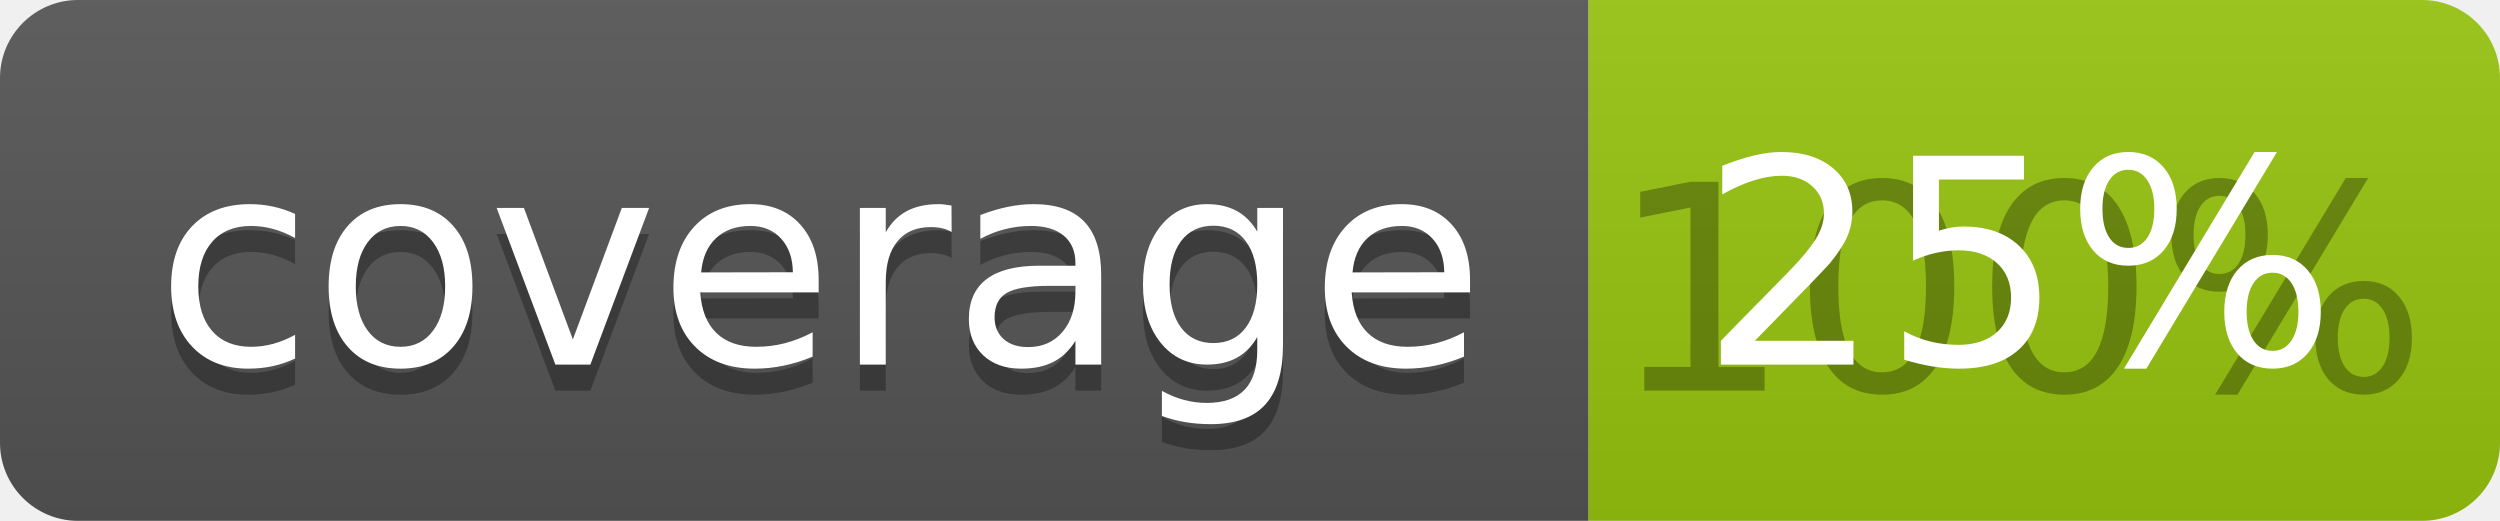
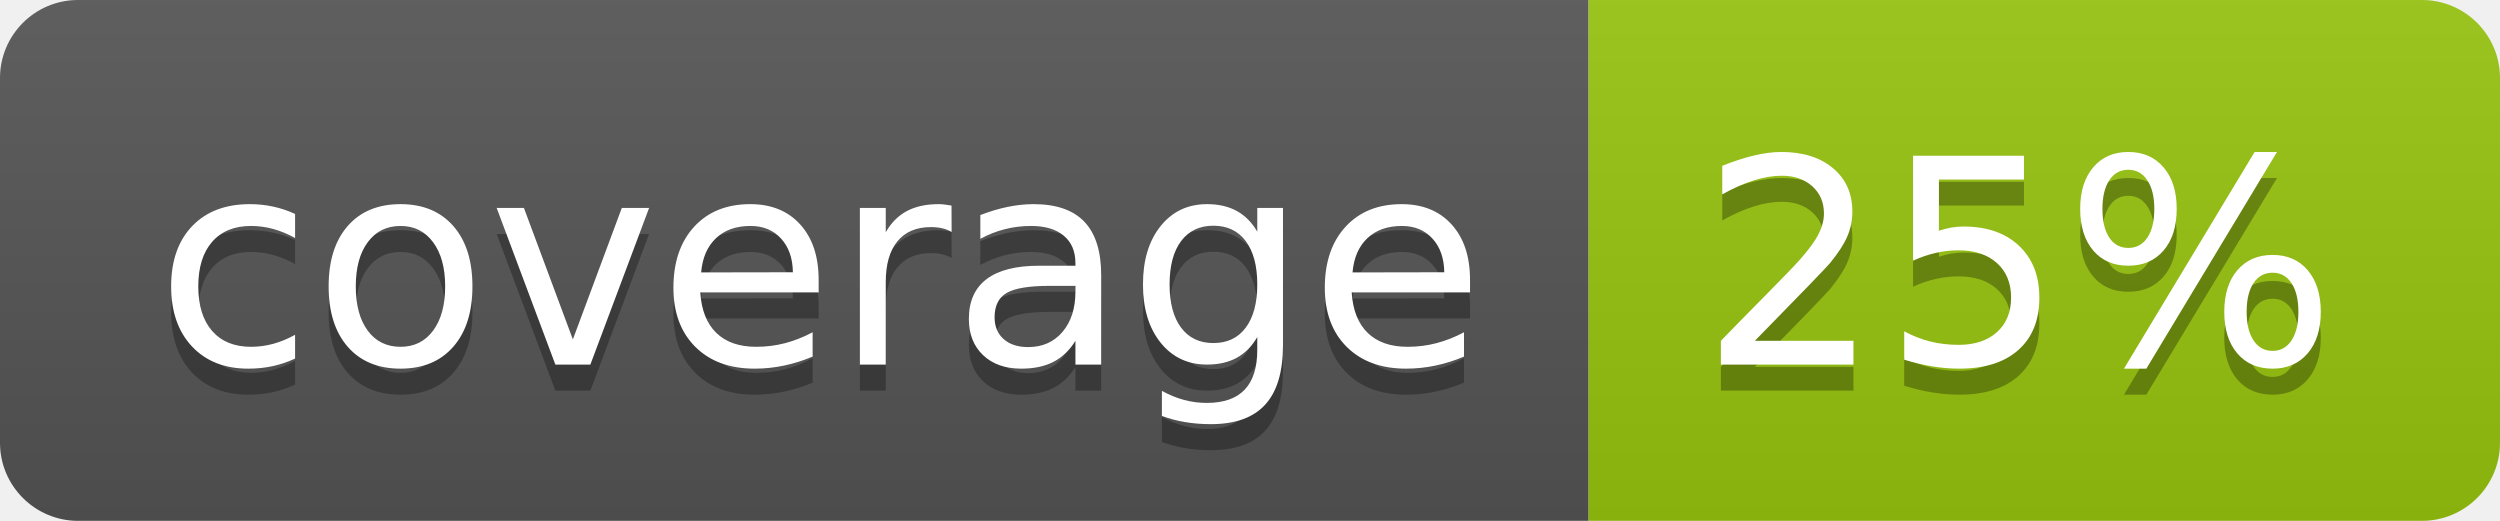
<svg xmlns="http://www.w3.org/2000/svg" width="96" height="20">
  <linearGradient id="b" x2="0" y2="100%">
    <stop offset="0" stop-color="#bbb" stop-opacity=".1" />
    <stop offset="1" stop-opacity=".1" />
  </linearGradient>
  <clipPath id="a">
    <rect width="96" height="20" rx="3" fill="#fff" />
  </clipPath>
  <g clip-path="url(#a)">
    <path fill="#555" d="M0 0h61v20H0z" />
    <path fill="#97C50F" d="M61 0h35v20H61z" />
    <path fill="url(#b)" d="M0 0h96v20H0z" />
  </g>
  <g fill="#fff" text-anchor="middle" font-family="DejaVu Sans,Verdana,Geneva,sans-serif" font-size="110">
    <text x="315" y="150" fill="#010101" fill-opacity=".3" transform="scale(.1)" textLength="510">coverage</text>
    <text x="315" y="140" transform="scale(.1)" textLength="510">coverage</text>
-     <text x="775" y="150" fill="#010101" fill-opacity=".3" transform="scale(.1)" textLength="250">100%</text>
+     <text x="775" y="150" fill="#010101" fill-opacity=".3" transform="scale(.1)" textLength="250">25%</text>
    <text x="775" y="140" transform="scale(.1)" textLength="250">25%</text>
  </g>
</svg>
